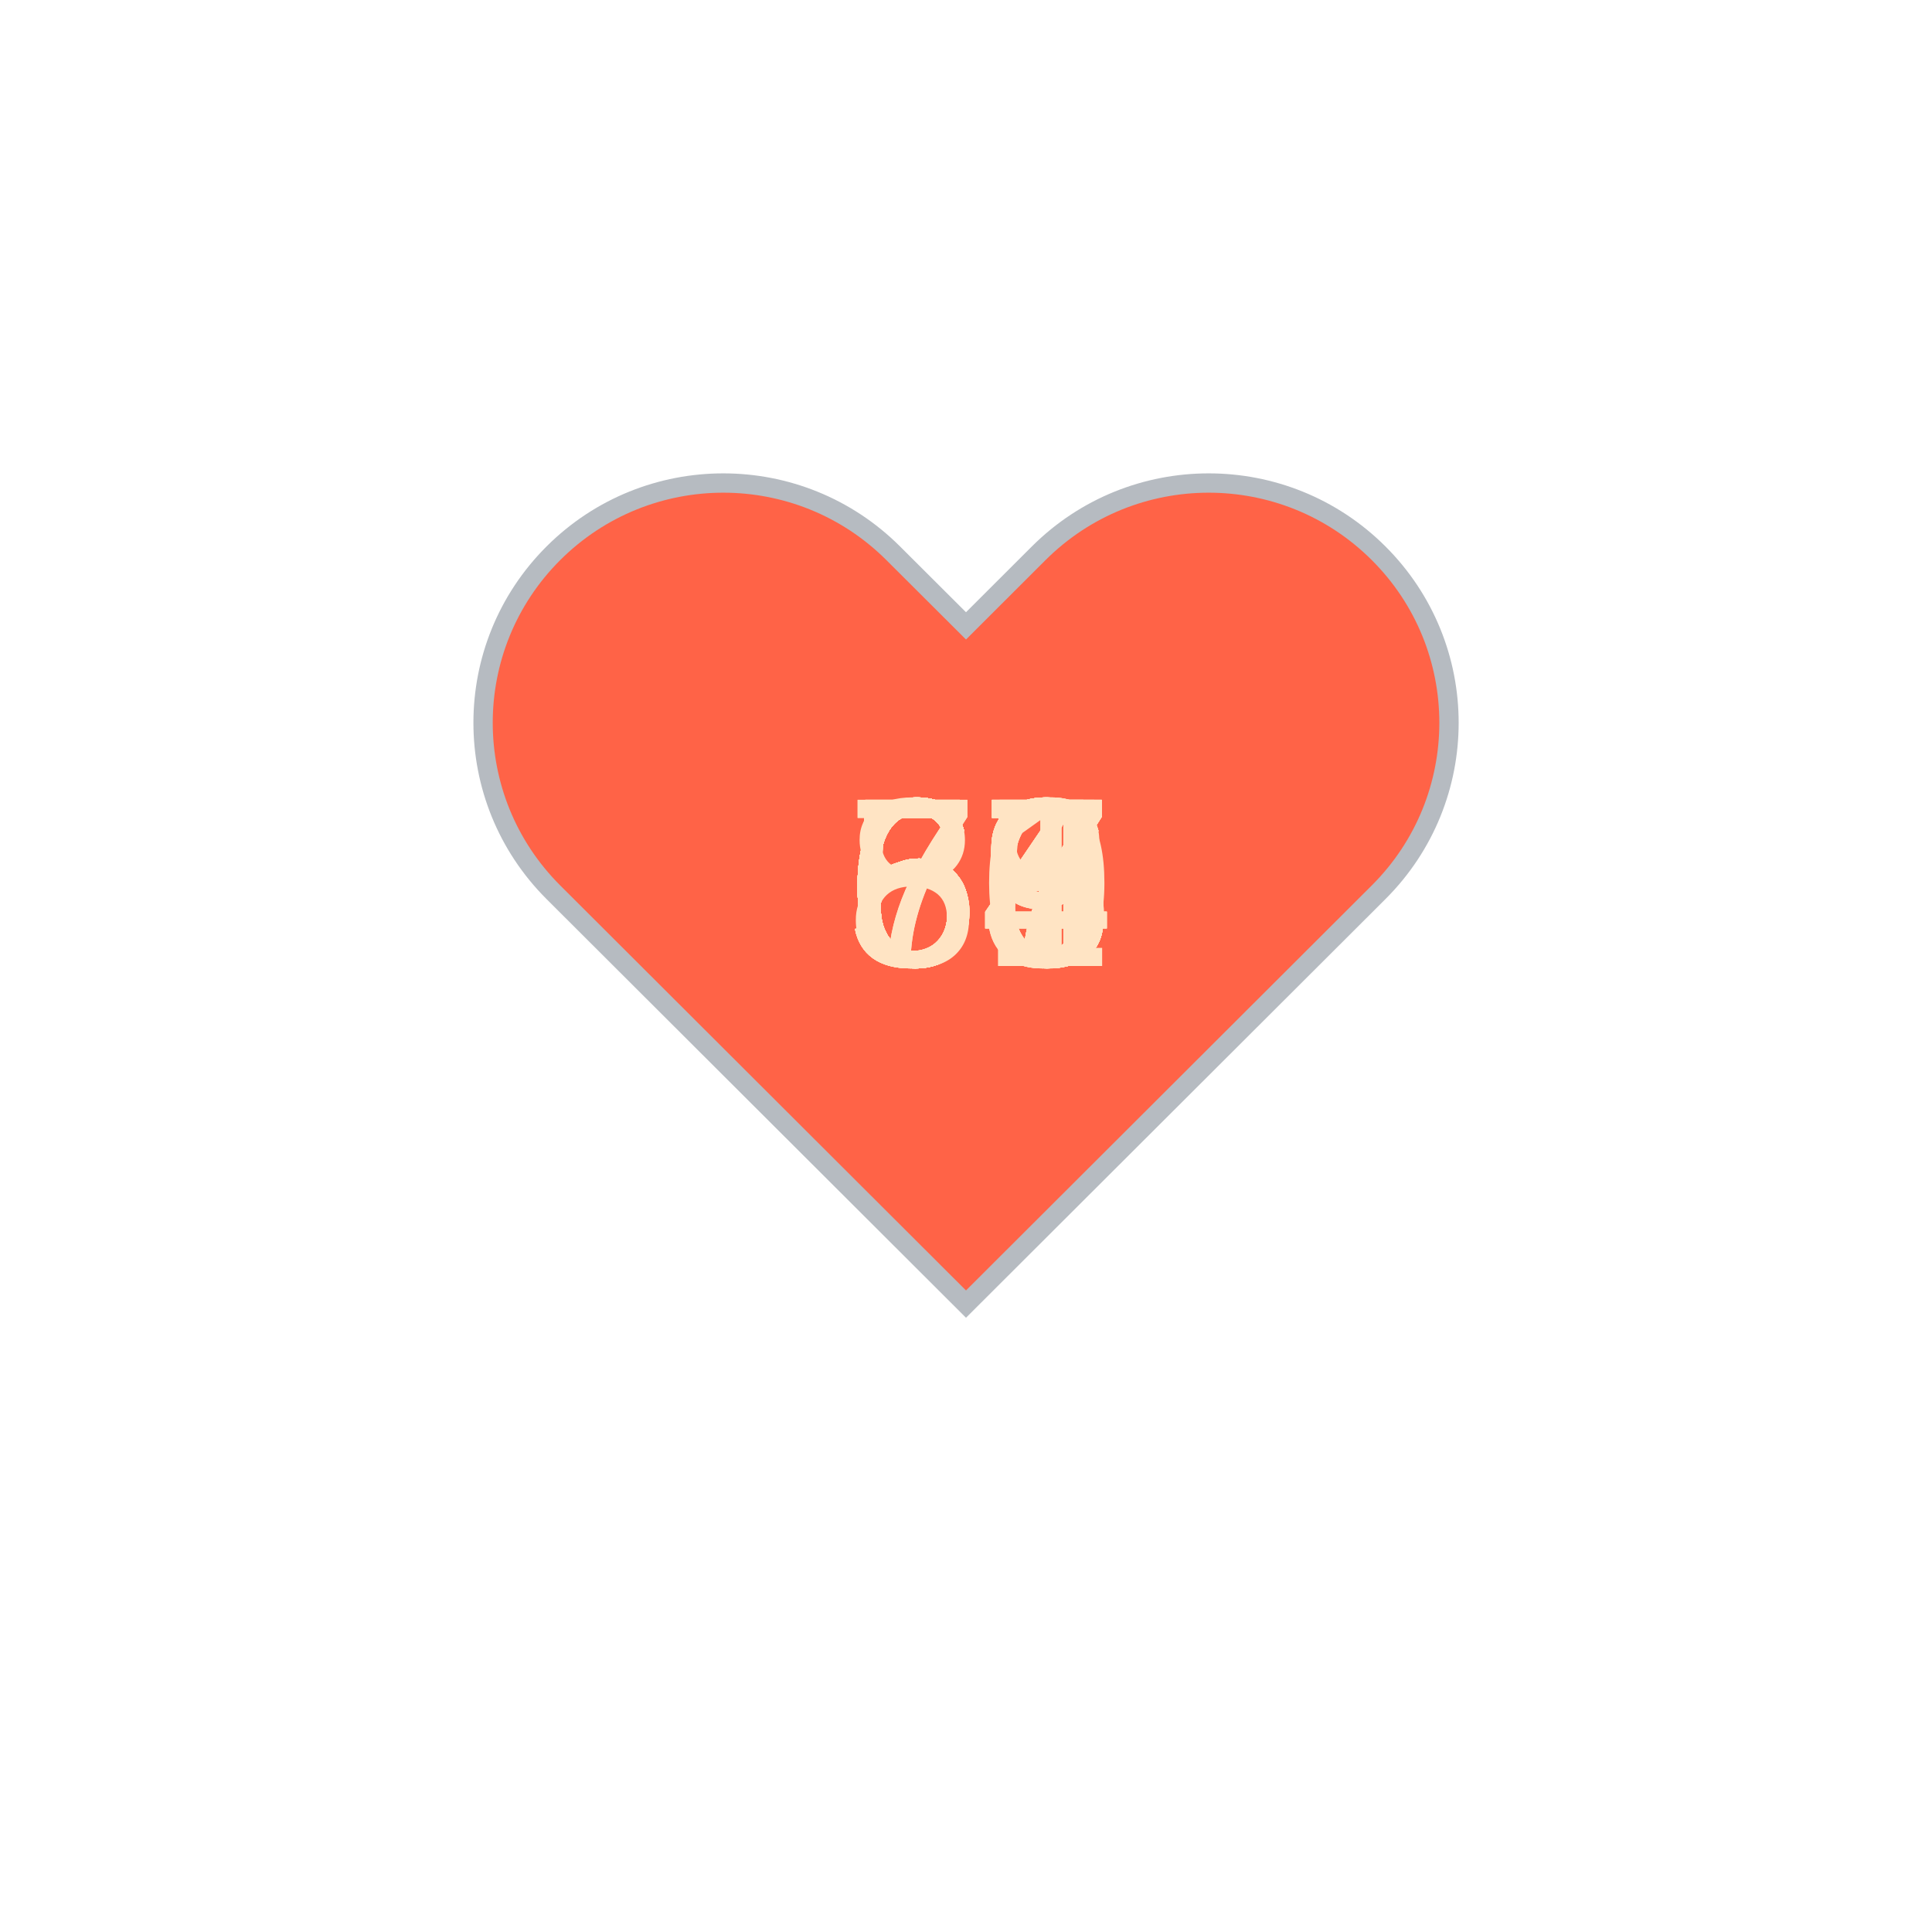
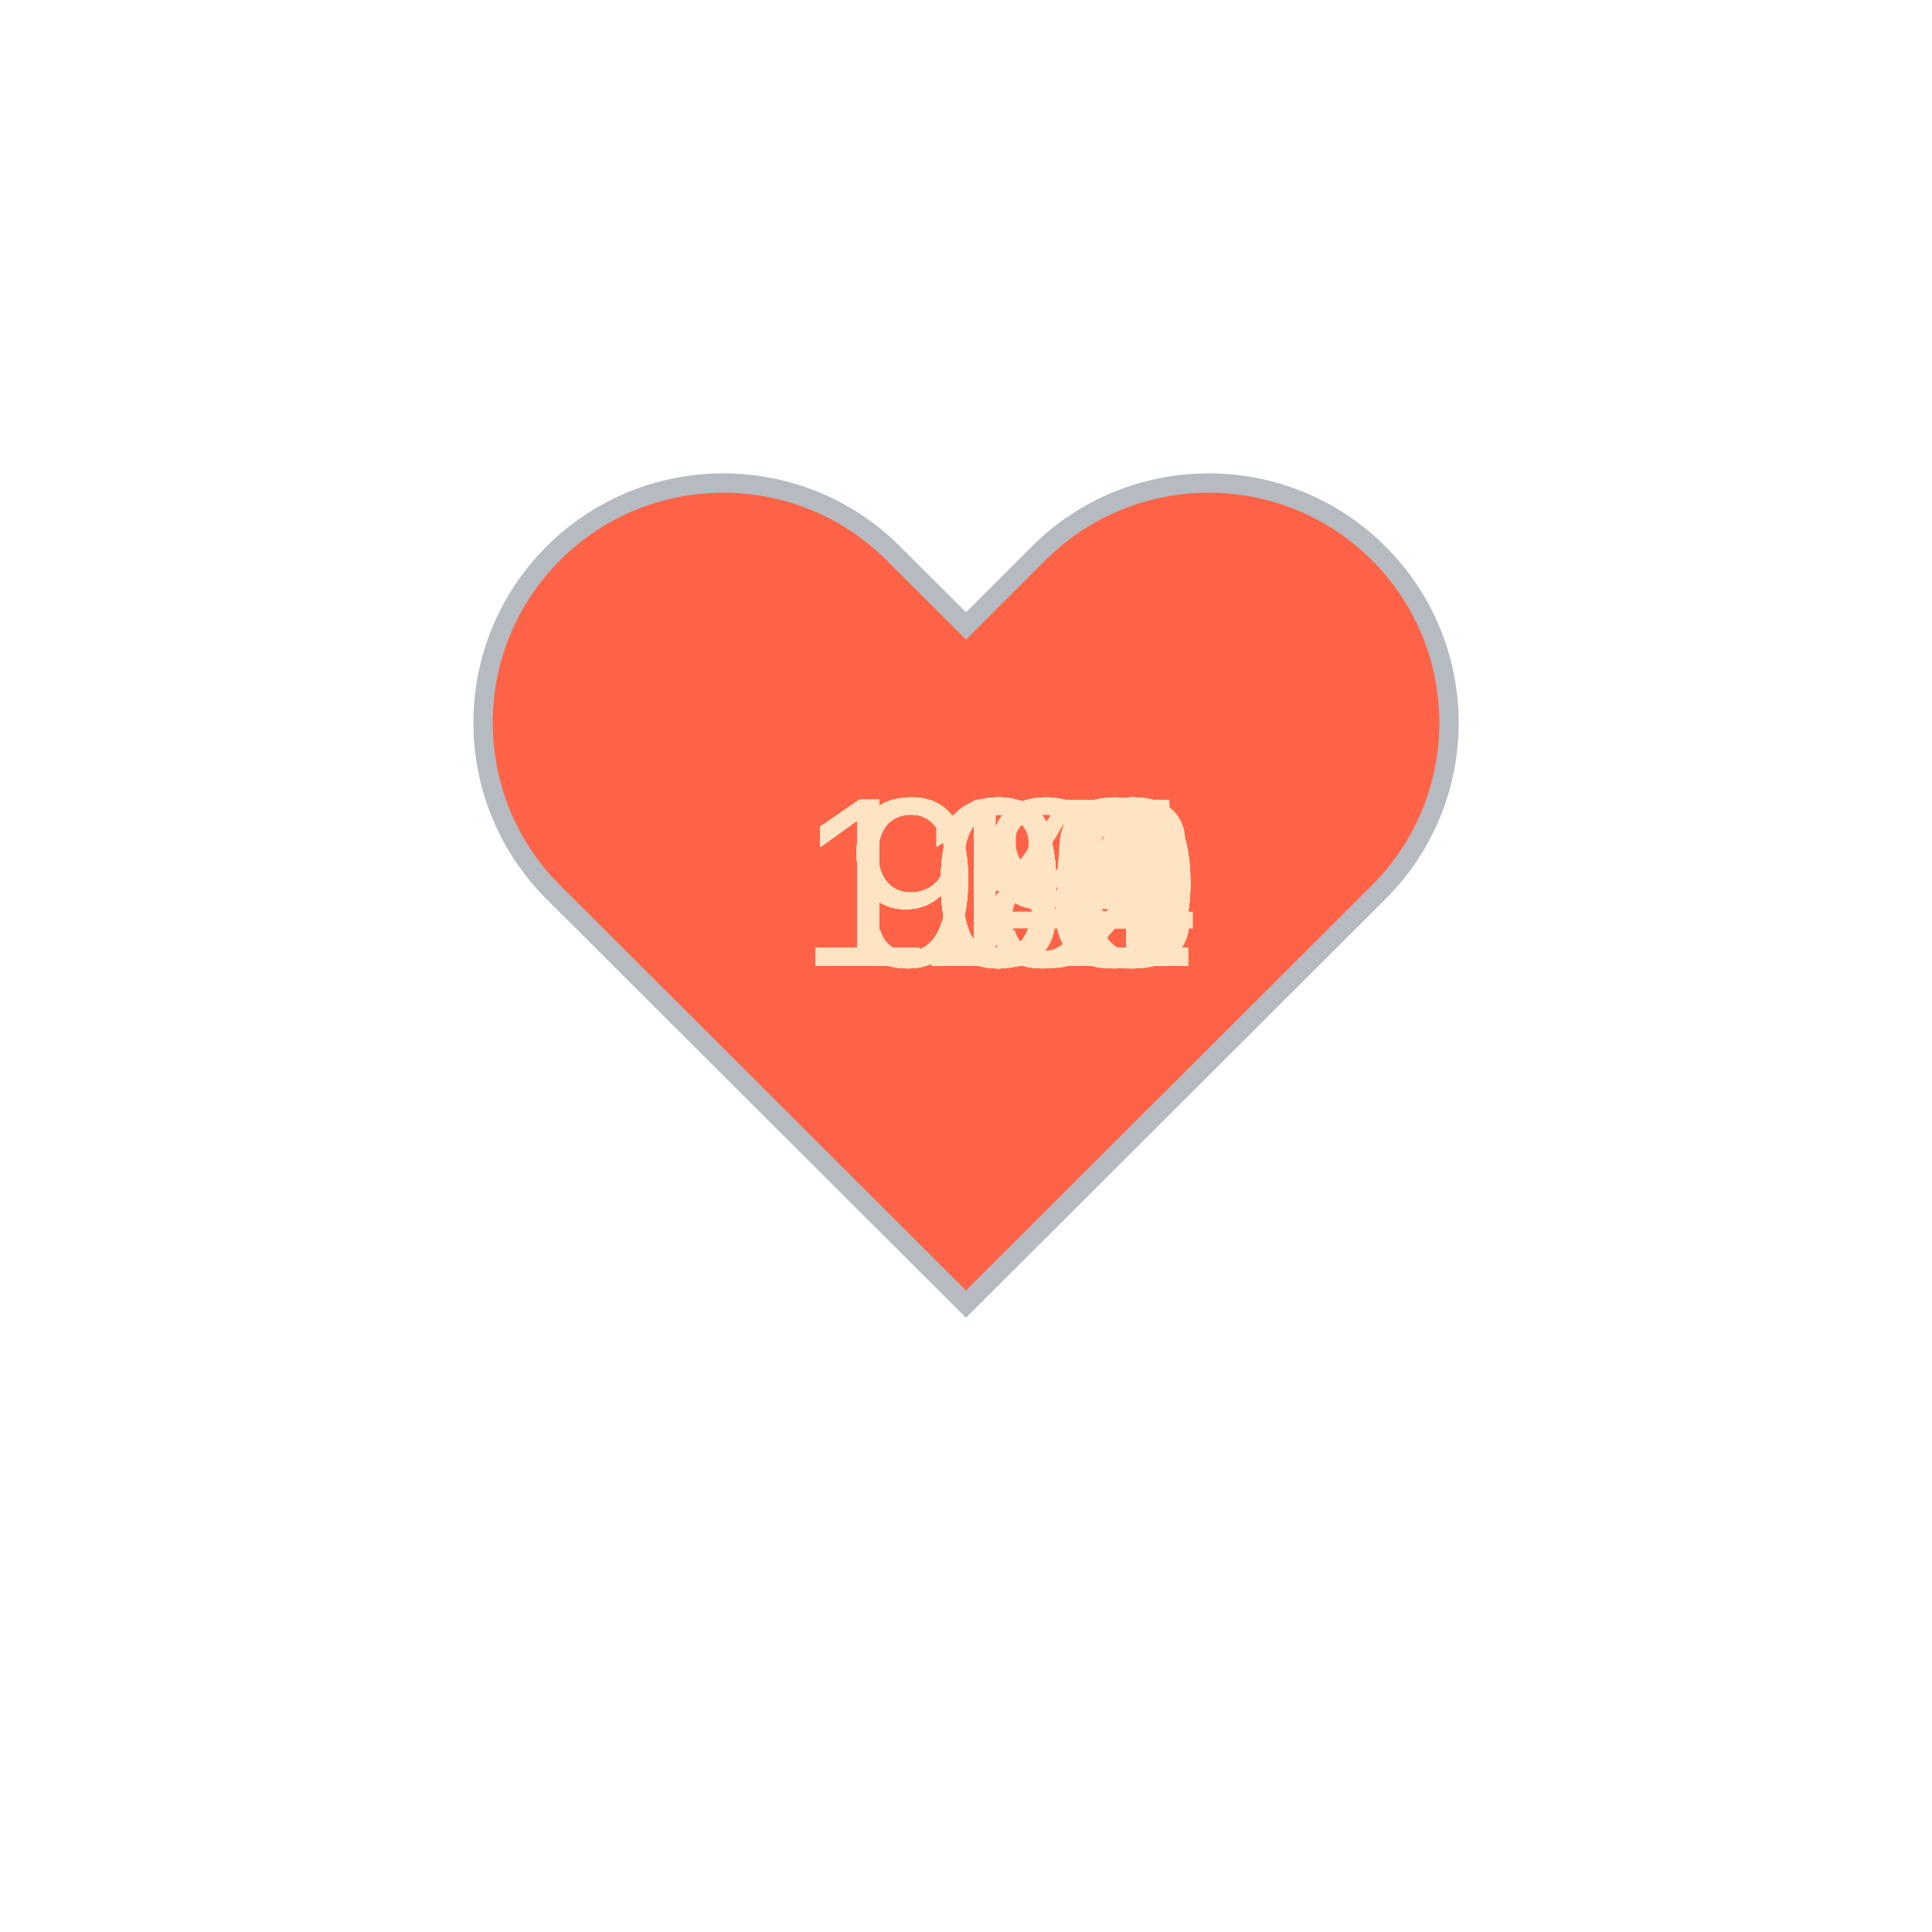
<svg xmlns="http://www.w3.org/2000/svg" baseProfile="full" height="150" version="1.1" viewBox="0,0,200,200" width="150">
  <defs />
  <g transform="translate(100 100)">
    <path d="M92.71,7.27L92.71,7.27c-9.71-9.69-25.46-9.69-35.18,0L50,14.79l-7.54-7.52C32.75-2.42,17-2.42,7.29,7.27v0 c-9.71,9.69-9.71,25.41,0,35.1L50,85l42.71-42.63C102.43,32.68,102.43,16.96,92.71,7.27z" fill="tomato" stroke="#B6BBC1" stroke-width="2" transform="translate(-50 -50)" />
    <animateTransform additive="sum" attributeName="transform" dur="1.2s" repeatCount="indefinite" type="scale" values="1; 1.5; 1.25; 1.5; 1.5; 1;" />
-     <text fill="bisque" style="font-size:25px; font-family:Arial" transform="translate(-12.5 0)">67<animate attributeName="visibility" dur="36.0s" keyTimes="0;0.03;0.07;0.1;0.13;0.17;0.2;0.23;0.27;0.3;0.33;0.37;0.4;0.43;0.47;0.5;0.53;0.57;0.6;0.63;0.67;0.7;0.73;0.77;0.8;0.83;0.87;0.9;0.93;0.97;1.0" repeatCount="indefinite" values="visible;hidden;hidden;hidden;hidden;hidden;hidden;hidden;hidden;hidden;hidden;hidden;hidden;hidden;hidden;hidden;hidden;hidden;hidden;hidden;hidden;hidden;hidden;hidden;hidden;hidden;hidden;hidden;hidden;hidden;hidden" />
+     <text fill="bisque" style="font-size:25px; font-family:Arial" transform="translate(-17.5 0)">102<animate attributeName="visibility" dur="36.0s" keyTimes="0;0.03;0.07;0.1;0.13;0.17;0.2;0.23;0.27;0.3;0.33;0.37;0.4;0.43;0.47;0.5;0.53;0.57;0.6;0.63;0.67;0.7;0.73;0.77;0.8;0.83;0.87;0.9;0.93;0.97;1.0" repeatCount="indefinite" values="visible;hidden;hidden;hidden;hidden;hidden;hidden;hidden;hidden;hidden;hidden;hidden;hidden;hidden;hidden;hidden;hidden;hidden;hidden;hidden;hidden;hidden;hidden;hidden;hidden;hidden;hidden;hidden;hidden;hidden;hidden" />
    </text>
-     <text fill="bisque" style="font-size:25px; font-family:Arial" transform="translate(-12.5 0)">64<animate attributeName="visibility" dur="36.0s" keyTimes="0;0.03;0.07;0.1;0.13;0.17;0.2;0.23;0.27;0.3;0.33;0.37;0.4;0.43;0.47;0.5;0.53;0.57;0.6;0.63;0.67;0.7;0.73;0.77;0.8;0.83;0.87;0.9;0.93;0.97;1.0" repeatCount="indefinite" values="hidden;visible;hidden;hidden;hidden;hidden;hidden;hidden;hidden;hidden;hidden;hidden;hidden;hidden;hidden;hidden;hidden;hidden;hidden;hidden;hidden;hidden;hidden;hidden;hidden;hidden;hidden;hidden;hidden;hidden;hidden" />
+     <text fill="bisque" style="font-size:25px; font-family:Arial" transform="translate(-17.5 0)">100<animate attributeName="visibility" dur="36.0s" keyTimes="0;0.03;0.07;0.1;0.13;0.17;0.2;0.23;0.27;0.3;0.33;0.37;0.4;0.43;0.47;0.5;0.53;0.57;0.6;0.63;0.67;0.7;0.73;0.77;0.8;0.83;0.87;0.9;0.93;0.97;1.0" repeatCount="indefinite" values="hidden;visible;hidden;hidden;hidden;hidden;hidden;hidden;hidden;hidden;hidden;hidden;hidden;hidden;hidden;hidden;hidden;hidden;hidden;hidden;hidden;hidden;hidden;hidden;hidden;hidden;hidden;hidden;hidden;hidden;hidden" />
    </text>
-     <text fill="bisque" style="font-size:25px; font-family:Arial" transform="translate(-12.5 0)">70<animate attributeName="visibility" dur="36.0s" keyTimes="0;0.03;0.07;0.1;0.13;0.17;0.2;0.23;0.27;0.3;0.33;0.37;0.4;0.43;0.47;0.5;0.53;0.57;0.6;0.63;0.67;0.7;0.73;0.77;0.8;0.83;0.87;0.9;0.93;0.97;1.0" repeatCount="indefinite" values="hidden;hidden;visible;hidden;hidden;hidden;hidden;hidden;hidden;hidden;hidden;hidden;hidden;hidden;hidden;hidden;hidden;hidden;hidden;hidden;hidden;hidden;hidden;hidden;hidden;hidden;hidden;hidden;hidden;hidden;hidden" />
+     <text fill="bisque" style="font-size:25px; font-family:Arial" transform="translate(-17.5 0)">101<animate attributeName="visibility" dur="36.0s" keyTimes="0;0.03;0.07;0.1;0.13;0.17;0.2;0.23;0.27;0.3;0.33;0.37;0.4;0.43;0.47;0.5;0.53;0.57;0.6;0.63;0.67;0.7;0.73;0.77;0.8;0.83;0.87;0.9;0.93;0.97;1.0" repeatCount="indefinite" values="hidden;hidden;visible;hidden;hidden;hidden;hidden;hidden;hidden;hidden;hidden;hidden;hidden;hidden;hidden;hidden;hidden;hidden;hidden;hidden;hidden;hidden;hidden;hidden;hidden;hidden;hidden;hidden;hidden;hidden;hidden" />
    </text>
-     <text fill="bisque" style="font-size:25px; font-family:Arial" transform="translate(-12.5 0)">64<animate attributeName="visibility" dur="36.0s" keyTimes="0;0.03;0.07;0.1;0.13;0.17;0.2;0.23;0.27;0.3;0.33;0.37;0.4;0.43;0.47;0.5;0.53;0.57;0.6;0.63;0.67;0.7;0.73;0.77;0.8;0.83;0.87;0.9;0.93;0.97;1.0" repeatCount="indefinite" values="hidden;hidden;hidden;visible;hidden;hidden;hidden;hidden;hidden;hidden;hidden;hidden;hidden;hidden;hidden;hidden;hidden;hidden;hidden;hidden;hidden;hidden;hidden;hidden;hidden;hidden;hidden;hidden;hidden;hidden;hidden" />
+     <text fill="bisque" style="font-size:25px; font-family:Arial" transform="translate(-17.5 0)">100<animate attributeName="visibility" dur="36.0s" keyTimes="0;0.03;0.07;0.1;0.13;0.17;0.2;0.23;0.27;0.3;0.33;0.37;0.4;0.43;0.47;0.5;0.53;0.57;0.6;0.63;0.67;0.7;0.73;0.77;0.8;0.83;0.87;0.9;0.93;0.97;1.0" repeatCount="indefinite" values="hidden;hidden;hidden;visible;hidden;hidden;hidden;hidden;hidden;hidden;hidden;hidden;hidden;hidden;hidden;hidden;hidden;hidden;hidden;hidden;hidden;hidden;hidden;hidden;hidden;hidden;hidden;hidden;hidden;hidden;hidden" />
    </text>
-     <text fill="bisque" style="font-size:25px; font-family:Arial" transform="translate(-12.5 0)">55<animate attributeName="visibility" dur="36.0s" keyTimes="0;0.03;0.07;0.1;0.13;0.17;0.2;0.23;0.27;0.3;0.33;0.37;0.4;0.43;0.47;0.5;0.53;0.57;0.6;0.63;0.67;0.7;0.73;0.77;0.8;0.83;0.87;0.9;0.93;0.97;1.0" repeatCount="indefinite" values="hidden;hidden;hidden;hidden;visible;hidden;hidden;hidden;hidden;hidden;hidden;hidden;hidden;hidden;hidden;hidden;hidden;hidden;hidden;hidden;hidden;hidden;hidden;hidden;hidden;hidden;hidden;hidden;hidden;hidden;hidden" />
+     <text fill="bisque" style="font-size:25px; font-family:Arial" transform="translate(-17.5 0)">102<animate attributeName="visibility" dur="36.0s" keyTimes="0;0.03;0.07;0.1;0.13;0.17;0.2;0.23;0.27;0.3;0.33;0.37;0.4;0.43;0.47;0.5;0.53;0.57;0.6;0.63;0.67;0.7;0.73;0.77;0.8;0.83;0.87;0.9;0.93;0.97;1.0" repeatCount="indefinite" values="hidden;hidden;hidden;hidden;visible;hidden;hidden;hidden;hidden;hidden;hidden;hidden;hidden;hidden;hidden;hidden;hidden;hidden;hidden;hidden;hidden;hidden;hidden;hidden;hidden;hidden;hidden;hidden;hidden;hidden;hidden" />
    </text>
-     <text fill="bisque" style="font-size:25px; font-family:Arial" transform="translate(-12.5 0)">59<animate attributeName="visibility" dur="36.0s" keyTimes="0;0.03;0.07;0.1;0.13;0.17;0.2;0.23;0.27;0.3;0.33;0.37;0.4;0.43;0.47;0.5;0.53;0.57;0.6;0.63;0.67;0.7;0.73;0.77;0.8;0.83;0.87;0.9;0.93;0.97;1.0" repeatCount="indefinite" values="hidden;hidden;hidden;hidden;hidden;visible;hidden;hidden;hidden;hidden;hidden;hidden;hidden;hidden;hidden;hidden;hidden;hidden;hidden;hidden;hidden;hidden;hidden;hidden;hidden;hidden;hidden;hidden;hidden;hidden;hidden" />
+     <text fill="bisque" style="font-size:25px; font-family:Arial" transform="translate(-17.5 0)">102<animate attributeName="visibility" dur="36.0s" keyTimes="0;0.03;0.07;0.1;0.13;0.17;0.2;0.23;0.27;0.3;0.33;0.37;0.4;0.43;0.47;0.5;0.53;0.57;0.6;0.63;0.67;0.7;0.73;0.77;0.8;0.83;0.87;0.9;0.93;0.97;1.0" repeatCount="indefinite" values="hidden;hidden;hidden;hidden;hidden;visible;hidden;hidden;hidden;hidden;hidden;hidden;hidden;hidden;hidden;hidden;hidden;hidden;hidden;hidden;hidden;hidden;hidden;hidden;hidden;hidden;hidden;hidden;hidden;hidden;hidden" />
    </text>
-     <text fill="bisque" style="font-size:25px; font-family:Arial" transform="translate(-12.5 0)">63<animate attributeName="visibility" dur="36.0s" keyTimes="0;0.03;0.07;0.1;0.13;0.17;0.2;0.23;0.27;0.3;0.33;0.37;0.4;0.43;0.47;0.5;0.53;0.57;0.6;0.63;0.67;0.7;0.73;0.77;0.8;0.83;0.87;0.9;0.93;0.97;1.0" repeatCount="indefinite" values="hidden;hidden;hidden;hidden;hidden;hidden;visible;hidden;hidden;hidden;hidden;hidden;hidden;hidden;hidden;hidden;hidden;hidden;hidden;hidden;hidden;hidden;hidden;hidden;hidden;hidden;hidden;hidden;hidden;hidden;hidden" />
+     <text fill="bisque" style="font-size:25px; font-family:Arial" transform="translate(-17.5 0)">103<animate attributeName="visibility" dur="36.0s" keyTimes="0;0.03;0.07;0.1;0.13;0.17;0.2;0.23;0.27;0.3;0.33;0.37;0.4;0.43;0.47;0.5;0.53;0.57;0.6;0.63;0.67;0.7;0.73;0.77;0.8;0.83;0.87;0.9;0.93;0.97;1.0" repeatCount="indefinite" values="hidden;hidden;hidden;hidden;hidden;hidden;visible;hidden;hidden;hidden;hidden;hidden;hidden;hidden;hidden;hidden;hidden;hidden;hidden;hidden;hidden;hidden;hidden;hidden;hidden;hidden;hidden;hidden;hidden;hidden;hidden" />
    </text>
-     <text fill="bisque" style="font-size:25px; font-family:Arial" transform="translate(-12.5 0)">58<animate attributeName="visibility" dur="36.0s" keyTimes="0;0.03;0.07;0.1;0.13;0.17;0.2;0.23;0.27;0.3;0.33;0.37;0.4;0.43;0.47;0.5;0.53;0.57;0.6;0.63;0.67;0.7;0.73;0.77;0.8;0.83;0.87;0.9;0.93;0.97;1.0" repeatCount="indefinite" values="hidden;hidden;hidden;hidden;hidden;hidden;hidden;visible;hidden;hidden;hidden;hidden;hidden;hidden;hidden;hidden;hidden;hidden;hidden;hidden;hidden;hidden;hidden;hidden;hidden;hidden;hidden;hidden;hidden;hidden;hidden" />
+     <text fill="bisque" style="font-size:25px; font-family:Arial" transform="translate(-17.5 0)">102<animate attributeName="visibility" dur="36.0s" keyTimes="0;0.03;0.07;0.1;0.13;0.17;0.2;0.23;0.27;0.3;0.33;0.37;0.4;0.43;0.47;0.5;0.53;0.57;0.6;0.63;0.67;0.7;0.73;0.77;0.8;0.83;0.87;0.9;0.93;0.97;1.0" repeatCount="indefinite" values="hidden;hidden;hidden;hidden;hidden;hidden;hidden;visible;hidden;hidden;hidden;hidden;hidden;hidden;hidden;hidden;hidden;hidden;hidden;hidden;hidden;hidden;hidden;hidden;hidden;hidden;hidden;hidden;hidden;hidden;hidden" />
    </text>
-     <text fill="bisque" style="font-size:25px; font-family:Arial" transform="translate(-12.5 0)">59<animate attributeName="visibility" dur="36.0s" keyTimes="0;0.03;0.07;0.1;0.13;0.17;0.2;0.23;0.27;0.3;0.33;0.37;0.4;0.43;0.47;0.5;0.53;0.57;0.6;0.63;0.67;0.7;0.73;0.77;0.8;0.83;0.87;0.9;0.93;0.97;1.0" repeatCount="indefinite" values="hidden;hidden;hidden;hidden;hidden;hidden;hidden;hidden;visible;hidden;hidden;hidden;hidden;hidden;hidden;hidden;hidden;hidden;hidden;hidden;hidden;hidden;hidden;hidden;hidden;hidden;hidden;hidden;hidden;hidden;hidden" />
+     <text fill="bisque" style="font-size:25px; font-family:Arial" transform="translate(-17.5 0)">103<animate attributeName="visibility" dur="36.0s" keyTimes="0;0.03;0.07;0.1;0.13;0.17;0.2;0.23;0.27;0.3;0.33;0.37;0.4;0.43;0.47;0.5;0.53;0.57;0.6;0.63;0.67;0.7;0.73;0.77;0.8;0.83;0.87;0.9;0.93;0.97;1.0" repeatCount="indefinite" values="hidden;hidden;hidden;hidden;hidden;hidden;hidden;hidden;visible;hidden;hidden;hidden;hidden;hidden;hidden;hidden;hidden;hidden;hidden;hidden;hidden;hidden;hidden;hidden;hidden;hidden;hidden;hidden;hidden;hidden;hidden" />
    </text>
-     <text fill="bisque" style="font-size:25px; font-family:Arial" transform="translate(-12.5 0)">63<animate attributeName="visibility" dur="36.0s" keyTimes="0;0.03;0.07;0.1;0.13;0.17;0.2;0.23;0.27;0.3;0.33;0.37;0.4;0.43;0.47;0.5;0.53;0.57;0.6;0.63;0.67;0.7;0.73;0.77;0.8;0.83;0.87;0.9;0.93;0.97;1.0" repeatCount="indefinite" values="hidden;hidden;hidden;hidden;hidden;hidden;hidden;hidden;hidden;visible;hidden;hidden;hidden;hidden;hidden;hidden;hidden;hidden;hidden;hidden;hidden;hidden;hidden;hidden;hidden;hidden;hidden;hidden;hidden;hidden;hidden" />
+     <text fill="bisque" style="font-size:25px; font-family:Arial" transform="translate(-17.5 0)">109<animate attributeName="visibility" dur="36.0s" keyTimes="0;0.03;0.07;0.1;0.13;0.17;0.2;0.23;0.27;0.3;0.33;0.37;0.4;0.43;0.47;0.5;0.53;0.57;0.6;0.63;0.67;0.7;0.73;0.77;0.8;0.83;0.87;0.9;0.93;0.97;1.0" repeatCount="indefinite" values="hidden;hidden;hidden;hidden;hidden;hidden;hidden;hidden;hidden;visible;hidden;hidden;hidden;hidden;hidden;hidden;hidden;hidden;hidden;hidden;hidden;hidden;hidden;hidden;hidden;hidden;hidden;hidden;hidden;hidden;hidden" />
    </text>
-     <text fill="bisque" style="font-size:25px; font-family:Arial" transform="translate(-12.5 0)">63<animate attributeName="visibility" dur="36.0s" keyTimes="0;0.03;0.07;0.1;0.13;0.17;0.2;0.23;0.27;0.3;0.33;0.37;0.4;0.43;0.47;0.5;0.53;0.57;0.6;0.63;0.67;0.7;0.73;0.77;0.8;0.83;0.87;0.9;0.93;0.97;1.0" repeatCount="indefinite" values="hidden;hidden;hidden;hidden;hidden;hidden;hidden;hidden;hidden;hidden;visible;hidden;hidden;hidden;hidden;hidden;hidden;hidden;hidden;hidden;hidden;hidden;hidden;hidden;hidden;hidden;hidden;hidden;hidden;hidden;hidden" />
+     <text fill="bisque" style="font-size:25px; font-family:Arial" transform="translate(-17.5 0)">114<animate attributeName="visibility" dur="36.0s" keyTimes="0;0.03;0.07;0.1;0.13;0.17;0.2;0.23;0.27;0.3;0.33;0.37;0.4;0.43;0.47;0.5;0.53;0.57;0.6;0.63;0.67;0.7;0.73;0.77;0.8;0.83;0.87;0.9;0.93;0.97;1.0" repeatCount="indefinite" values="hidden;hidden;hidden;hidden;hidden;hidden;hidden;hidden;hidden;hidden;visible;hidden;hidden;hidden;hidden;hidden;hidden;hidden;hidden;hidden;hidden;hidden;hidden;hidden;hidden;hidden;hidden;hidden;hidden;hidden;hidden" />
    </text>
-     <text fill="bisque" style="font-size:25px; font-family:Arial" transform="translate(-12.5 0)">63<animate attributeName="visibility" dur="36.0s" keyTimes="0;0.03;0.07;0.1;0.13;0.17;0.2;0.23;0.27;0.3;0.33;0.37;0.4;0.43;0.47;0.5;0.53;0.57;0.6;0.63;0.67;0.7;0.73;0.77;0.8;0.83;0.87;0.9;0.93;0.97;1.0" repeatCount="indefinite" values="hidden;hidden;hidden;hidden;hidden;hidden;hidden;hidden;hidden;hidden;hidden;visible;hidden;hidden;hidden;hidden;hidden;hidden;hidden;hidden;hidden;hidden;hidden;hidden;hidden;hidden;hidden;hidden;hidden;hidden;hidden" />
+     <text fill="bisque" style="font-size:25px; font-family:Arial" transform="translate(-17.5 0)">115<animate attributeName="visibility" dur="36.0s" keyTimes="0;0.03;0.07;0.1;0.13;0.17;0.2;0.23;0.27;0.3;0.33;0.37;0.4;0.43;0.47;0.5;0.53;0.57;0.6;0.63;0.67;0.7;0.73;0.77;0.8;0.83;0.87;0.9;0.93;0.97;1.0" repeatCount="indefinite" values="hidden;hidden;hidden;hidden;hidden;hidden;hidden;hidden;hidden;hidden;hidden;visible;hidden;hidden;hidden;hidden;hidden;hidden;hidden;hidden;hidden;hidden;hidden;hidden;hidden;hidden;hidden;hidden;hidden;hidden;hidden" />
    </text>
-     <text fill="bisque" style="font-size:25px; font-family:Arial" transform="translate(-12.5 0)">63<animate attributeName="visibility" dur="36.0s" keyTimes="0;0.03;0.07;0.1;0.13;0.17;0.2;0.23;0.27;0.3;0.33;0.37;0.4;0.43;0.47;0.5;0.53;0.57;0.6;0.63;0.67;0.7;0.73;0.77;0.8;0.83;0.87;0.9;0.93;0.97;1.0" repeatCount="indefinite" values="hidden;hidden;hidden;hidden;hidden;hidden;hidden;hidden;hidden;hidden;hidden;hidden;visible;hidden;hidden;hidden;hidden;hidden;hidden;hidden;hidden;hidden;hidden;hidden;hidden;hidden;hidden;hidden;hidden;hidden;hidden" />
+     <text fill="bisque" style="font-size:25px; font-family:Arial" transform="translate(-17.5 0)">101<animate attributeName="visibility" dur="36.0s" keyTimes="0;0.03;0.07;0.1;0.13;0.17;0.2;0.23;0.27;0.3;0.33;0.37;0.4;0.43;0.47;0.5;0.53;0.57;0.6;0.63;0.67;0.7;0.73;0.77;0.8;0.83;0.87;0.9;0.93;0.97;1.0" repeatCount="indefinite" values="hidden;hidden;hidden;hidden;hidden;hidden;hidden;hidden;hidden;hidden;hidden;hidden;visible;hidden;hidden;hidden;hidden;hidden;hidden;hidden;hidden;hidden;hidden;hidden;hidden;hidden;hidden;hidden;hidden;hidden;hidden" />
    </text>
-     <text fill="bisque" style="font-size:25px; font-family:Arial" transform="translate(-12.5 0)">63<animate attributeName="visibility" dur="36.0s" keyTimes="0;0.03;0.07;0.1;0.13;0.17;0.2;0.23;0.27;0.3;0.33;0.37;0.4;0.43;0.47;0.5;0.53;0.57;0.6;0.63;0.67;0.7;0.73;0.77;0.8;0.83;0.87;0.9;0.93;0.97;1.0" repeatCount="indefinite" values="hidden;hidden;hidden;hidden;hidden;hidden;hidden;hidden;hidden;hidden;hidden;hidden;hidden;visible;hidden;hidden;hidden;hidden;hidden;hidden;hidden;hidden;hidden;hidden;hidden;hidden;hidden;hidden;hidden;hidden;hidden" />
+     <text fill="bisque" style="font-size:25px; font-family:Arial" transform="translate(-17.5 0)">134<animate attributeName="visibility" dur="36.0s" keyTimes="0;0.03;0.07;0.1;0.13;0.17;0.2;0.23;0.27;0.3;0.33;0.37;0.4;0.43;0.47;0.5;0.53;0.57;0.6;0.63;0.67;0.7;0.73;0.77;0.8;0.83;0.87;0.9;0.93;0.97;1.0" repeatCount="indefinite" values="hidden;hidden;hidden;hidden;hidden;hidden;hidden;hidden;hidden;hidden;hidden;hidden;hidden;visible;hidden;hidden;hidden;hidden;hidden;hidden;hidden;hidden;hidden;hidden;hidden;hidden;hidden;hidden;hidden;hidden;hidden" />
    </text>
-     <text fill="bisque" style="font-size:25px; font-family:Arial" transform="translate(-12.5 0)">67<animate attributeName="visibility" dur="36.0s" keyTimes="0;0.03;0.07;0.1;0.13;0.17;0.2;0.23;0.27;0.3;0.33;0.37;0.4;0.43;0.47;0.5;0.53;0.57;0.6;0.63;0.67;0.7;0.73;0.77;0.8;0.83;0.87;0.9;0.93;0.97;1.0" repeatCount="indefinite" values="hidden;hidden;hidden;hidden;hidden;hidden;hidden;hidden;hidden;hidden;hidden;hidden;hidden;hidden;visible;hidden;hidden;hidden;hidden;hidden;hidden;hidden;hidden;hidden;hidden;hidden;hidden;hidden;hidden;hidden;hidden" />
+     <text fill="bisque" style="font-size:25px; font-family:Arial" transform="translate(-17.5 0)">101<animate attributeName="visibility" dur="36.0s" keyTimes="0;0.03;0.07;0.1;0.13;0.17;0.2;0.23;0.27;0.3;0.33;0.37;0.4;0.43;0.47;0.5;0.53;0.57;0.6;0.63;0.67;0.7;0.73;0.77;0.8;0.83;0.87;0.9;0.93;0.97;1.0" repeatCount="indefinite" values="hidden;hidden;hidden;hidden;hidden;hidden;hidden;hidden;hidden;hidden;hidden;hidden;hidden;hidden;visible;hidden;hidden;hidden;hidden;hidden;hidden;hidden;hidden;hidden;hidden;hidden;hidden;hidden;hidden;hidden;hidden" />
    </text>
-     <text fill="bisque" style="font-size:25px; font-family:Arial" transform="translate(-12.5 0)">67<animate attributeName="visibility" dur="36.0s" keyTimes="0;0.03;0.07;0.1;0.13;0.17;0.2;0.23;0.27;0.3;0.33;0.37;0.4;0.43;0.47;0.5;0.53;0.57;0.6;0.63;0.67;0.7;0.73;0.77;0.8;0.83;0.87;0.9;0.93;0.97;1.0" repeatCount="indefinite" values="hidden;hidden;hidden;hidden;hidden;hidden;hidden;hidden;hidden;hidden;hidden;hidden;hidden;hidden;hidden;visible;hidden;hidden;hidden;hidden;hidden;hidden;hidden;hidden;hidden;hidden;hidden;hidden;hidden;hidden;hidden" />
+     <text fill="bisque" style="font-size:25px; font-family:Arial" transform="translate(-17.5 0)">100<animate attributeName="visibility" dur="36.0s" keyTimes="0;0.03;0.07;0.1;0.13;0.17;0.2;0.23;0.27;0.3;0.33;0.37;0.4;0.43;0.47;0.5;0.53;0.57;0.6;0.63;0.67;0.7;0.73;0.77;0.8;0.83;0.87;0.9;0.93;0.97;1.0" repeatCount="indefinite" values="hidden;hidden;hidden;hidden;hidden;hidden;hidden;hidden;hidden;hidden;hidden;hidden;hidden;hidden;hidden;visible;hidden;hidden;hidden;hidden;hidden;hidden;hidden;hidden;hidden;hidden;hidden;hidden;hidden;hidden;hidden" />
    </text>
-     <text fill="bisque" style="font-size:25px; font-family:Arial" transform="translate(-12.5 0)">67<animate attributeName="visibility" dur="36.0s" keyTimes="0;0.03;0.07;0.1;0.13;0.17;0.2;0.23;0.27;0.3;0.33;0.37;0.4;0.43;0.47;0.5;0.53;0.57;0.6;0.63;0.67;0.7;0.73;0.77;0.8;0.83;0.87;0.9;0.93;0.97;1.0" repeatCount="indefinite" values="hidden;hidden;hidden;hidden;hidden;hidden;hidden;hidden;hidden;hidden;hidden;hidden;hidden;hidden;hidden;hidden;visible;hidden;hidden;hidden;hidden;hidden;hidden;hidden;hidden;hidden;hidden;hidden;hidden;hidden;hidden" />
+     <text fill="bisque" style="font-size:25px; font-family:Arial" transform="translate(-12.5 0)">98<animate attributeName="visibility" dur="36.0s" keyTimes="0;0.03;0.07;0.1;0.13;0.17;0.2;0.23;0.27;0.3;0.33;0.37;0.4;0.43;0.47;0.5;0.53;0.57;0.6;0.63;0.67;0.7;0.73;0.77;0.8;0.83;0.87;0.9;0.93;0.97;1.0" repeatCount="indefinite" values="hidden;hidden;hidden;hidden;hidden;hidden;hidden;hidden;hidden;hidden;hidden;hidden;hidden;hidden;hidden;hidden;visible;hidden;hidden;hidden;hidden;hidden;hidden;hidden;hidden;hidden;hidden;hidden;hidden;hidden;hidden" />
    </text>
-     <text fill="bisque" style="font-size:25px; font-family:Arial" transform="translate(-12.5 0)">66<animate attributeName="visibility" dur="36.0s" keyTimes="0;0.03;0.07;0.1;0.13;0.17;0.2;0.23;0.27;0.3;0.33;0.37;0.4;0.43;0.47;0.5;0.53;0.57;0.6;0.63;0.67;0.7;0.73;0.77;0.8;0.83;0.87;0.9;0.93;0.97;1.0" repeatCount="indefinite" values="hidden;hidden;hidden;hidden;hidden;hidden;hidden;hidden;hidden;hidden;hidden;hidden;hidden;hidden;hidden;hidden;hidden;visible;hidden;hidden;hidden;hidden;hidden;hidden;hidden;hidden;hidden;hidden;hidden;hidden;hidden" />
+     <text fill="bisque" style="font-size:25px; font-family:Arial" transform="translate(-17.5 0)">113<animate attributeName="visibility" dur="36.0s" keyTimes="0;0.03;0.07;0.1;0.13;0.17;0.2;0.23;0.27;0.3;0.33;0.37;0.4;0.43;0.47;0.5;0.53;0.57;0.6;0.63;0.67;0.7;0.73;0.77;0.8;0.83;0.87;0.9;0.93;0.97;1.0" repeatCount="indefinite" values="hidden;hidden;hidden;hidden;hidden;hidden;hidden;hidden;hidden;hidden;hidden;hidden;hidden;hidden;hidden;hidden;hidden;visible;hidden;hidden;hidden;hidden;hidden;hidden;hidden;hidden;hidden;hidden;hidden;hidden;hidden" />
    </text>
-     <text fill="bisque" style="font-size:25px; font-family:Arial" transform="translate(-12.5 0)">59<animate attributeName="visibility" dur="36.0s" keyTimes="0;0.03;0.07;0.1;0.13;0.17;0.2;0.23;0.27;0.3;0.33;0.37;0.4;0.43;0.47;0.5;0.53;0.57;0.6;0.63;0.67;0.7;0.73;0.77;0.8;0.83;0.87;0.9;0.93;0.97;1.0" repeatCount="indefinite" values="hidden;hidden;hidden;hidden;hidden;hidden;hidden;hidden;hidden;hidden;hidden;hidden;hidden;hidden;hidden;hidden;hidden;hidden;visible;hidden;hidden;hidden;hidden;hidden;hidden;hidden;hidden;hidden;hidden;hidden;hidden" />
+     <text fill="bisque" style="font-size:25px; font-family:Arial" transform="translate(-17.5 0)">109<animate attributeName="visibility" dur="36.0s" keyTimes="0;0.03;0.07;0.1;0.13;0.17;0.2;0.23;0.27;0.3;0.33;0.37;0.4;0.43;0.47;0.5;0.53;0.57;0.6;0.63;0.67;0.7;0.73;0.77;0.8;0.83;0.87;0.9;0.93;0.97;1.0" repeatCount="indefinite" values="hidden;hidden;hidden;hidden;hidden;hidden;hidden;hidden;hidden;hidden;hidden;hidden;hidden;hidden;hidden;hidden;hidden;hidden;visible;hidden;hidden;hidden;hidden;hidden;hidden;hidden;hidden;hidden;hidden;hidden;hidden" />
    </text>
-     <text fill="bisque" style="font-size:25px; font-family:Arial" transform="translate(-12.5 0)">65<animate attributeName="visibility" dur="36.0s" keyTimes="0;0.03;0.07;0.1;0.13;0.17;0.2;0.23;0.27;0.3;0.33;0.37;0.4;0.43;0.47;0.5;0.53;0.57;0.6;0.63;0.67;0.7;0.73;0.77;0.8;0.83;0.87;0.9;0.93;0.97;1.0" repeatCount="indefinite" values="hidden;hidden;hidden;hidden;hidden;hidden;hidden;hidden;hidden;hidden;hidden;hidden;hidden;hidden;hidden;hidden;hidden;hidden;hidden;visible;hidden;hidden;hidden;hidden;hidden;hidden;hidden;hidden;hidden;hidden;hidden" />
+     <text fill="bisque" style="font-size:25px; font-family:Arial" transform="translate(-12.5 0)">99<animate attributeName="visibility" dur="36.0s" keyTimes="0;0.03;0.07;0.1;0.13;0.17;0.2;0.23;0.27;0.3;0.33;0.37;0.4;0.43;0.47;0.5;0.53;0.57;0.6;0.63;0.67;0.7;0.73;0.77;0.8;0.83;0.87;0.9;0.93;0.97;1.0" repeatCount="indefinite" values="hidden;hidden;hidden;hidden;hidden;hidden;hidden;hidden;hidden;hidden;hidden;hidden;hidden;hidden;hidden;hidden;hidden;hidden;hidden;visible;hidden;hidden;hidden;hidden;hidden;hidden;hidden;hidden;hidden;hidden;hidden" />
    </text>
-     <text fill="bisque" style="font-size:25px; font-family:Arial" transform="translate(-12.5 0)">66<animate attributeName="visibility" dur="36.0s" keyTimes="0;0.03;0.07;0.1;0.13;0.17;0.2;0.23;0.27;0.3;0.33;0.37;0.4;0.43;0.47;0.5;0.53;0.57;0.6;0.63;0.67;0.7;0.73;0.77;0.8;0.83;0.87;0.9;0.93;0.97;1.0" repeatCount="indefinite" values="hidden;hidden;hidden;hidden;hidden;hidden;hidden;hidden;hidden;hidden;hidden;hidden;hidden;hidden;hidden;hidden;hidden;hidden;hidden;hidden;visible;hidden;hidden;hidden;hidden;hidden;hidden;hidden;hidden;hidden;hidden" />
+     <text fill="bisque" style="font-size:25px; font-family:Arial" transform="translate(-12.5 0)">94<animate attributeName="visibility" dur="36.0s" keyTimes="0;0.03;0.07;0.1;0.13;0.17;0.2;0.23;0.27;0.3;0.33;0.37;0.4;0.43;0.47;0.5;0.53;0.57;0.6;0.63;0.67;0.7;0.73;0.77;0.8;0.83;0.87;0.9;0.93;0.97;1.0" repeatCount="indefinite" values="hidden;hidden;hidden;hidden;hidden;hidden;hidden;hidden;hidden;hidden;hidden;hidden;hidden;hidden;hidden;hidden;hidden;hidden;hidden;hidden;visible;hidden;hidden;hidden;hidden;hidden;hidden;hidden;hidden;hidden;hidden" />
    </text>
-     <text fill="bisque" style="font-size:25px; font-family:Arial" transform="translate(-12.5 0)">64<animate attributeName="visibility" dur="36.0s" keyTimes="0;0.03;0.07;0.1;0.13;0.17;0.2;0.23;0.27;0.3;0.33;0.37;0.4;0.43;0.47;0.5;0.53;0.57;0.6;0.63;0.67;0.7;0.73;0.77;0.8;0.83;0.87;0.9;0.93;0.97;1.0" repeatCount="indefinite" values="hidden;hidden;hidden;hidden;hidden;hidden;hidden;hidden;hidden;hidden;hidden;hidden;hidden;hidden;hidden;hidden;hidden;hidden;hidden;hidden;hidden;visible;hidden;hidden;hidden;hidden;hidden;hidden;hidden;hidden;hidden" />
+     <text fill="bisque" style="font-size:25px; font-family:Arial" transform="translate(-12.5 0)">99<animate attributeName="visibility" dur="36.0s" keyTimes="0;0.03;0.07;0.1;0.13;0.17;0.2;0.23;0.27;0.3;0.33;0.37;0.4;0.43;0.47;0.5;0.53;0.57;0.6;0.63;0.67;0.7;0.73;0.77;0.8;0.83;0.87;0.9;0.93;0.97;1.0" repeatCount="indefinite" values="hidden;hidden;hidden;hidden;hidden;hidden;hidden;hidden;hidden;hidden;hidden;hidden;hidden;hidden;hidden;hidden;hidden;hidden;hidden;hidden;hidden;visible;hidden;hidden;hidden;hidden;hidden;hidden;hidden;hidden;hidden" />
    </text>
-     <text fill="bisque" style="font-size:25px; font-family:Arial" transform="translate(-12.5 0)">63<animate attributeName="visibility" dur="36.0s" keyTimes="0;0.03;0.07;0.1;0.13;0.17;0.2;0.23;0.27;0.3;0.33;0.37;0.4;0.43;0.47;0.5;0.53;0.57;0.6;0.63;0.67;0.7;0.73;0.77;0.8;0.83;0.87;0.9;0.93;0.97;1.0" repeatCount="indefinite" values="hidden;hidden;hidden;hidden;hidden;hidden;hidden;hidden;hidden;hidden;hidden;hidden;hidden;hidden;hidden;hidden;hidden;hidden;hidden;hidden;hidden;hidden;visible;hidden;hidden;hidden;hidden;hidden;hidden;hidden;hidden" />
+     <text fill="bisque" style="font-size:25px; font-family:Arial" transform="translate(-17.5 0)">119<animate attributeName="visibility" dur="36.0s" keyTimes="0;0.03;0.07;0.1;0.13;0.17;0.2;0.23;0.27;0.3;0.33;0.37;0.4;0.43;0.47;0.5;0.53;0.57;0.6;0.63;0.67;0.7;0.73;0.77;0.8;0.83;0.87;0.9;0.93;0.97;1.0" repeatCount="indefinite" values="hidden;hidden;hidden;hidden;hidden;hidden;hidden;hidden;hidden;hidden;hidden;hidden;hidden;hidden;hidden;hidden;hidden;hidden;hidden;hidden;hidden;hidden;visible;hidden;hidden;hidden;hidden;hidden;hidden;hidden;hidden" />
    </text>
-     <text fill="bisque" style="font-size:25px; font-family:Arial" transform="translate(-12.5 0)">63<animate attributeName="visibility" dur="36.0s" keyTimes="0;0.03;0.07;0.1;0.13;0.17;0.2;0.23;0.27;0.3;0.33;0.37;0.4;0.43;0.47;0.5;0.53;0.57;0.6;0.63;0.67;0.7;0.73;0.77;0.8;0.83;0.87;0.9;0.93;0.97;1.0" repeatCount="indefinite" values="hidden;hidden;hidden;hidden;hidden;hidden;hidden;hidden;hidden;hidden;hidden;hidden;hidden;hidden;hidden;hidden;hidden;hidden;hidden;hidden;hidden;hidden;hidden;visible;hidden;hidden;hidden;hidden;hidden;hidden;hidden" />
+     <text fill="bisque" style="font-size:25px; font-family:Arial" transform="translate(-17.5 0)">110<animate attributeName="visibility" dur="36.0s" keyTimes="0;0.03;0.07;0.1;0.13;0.17;0.2;0.23;0.27;0.3;0.33;0.37;0.4;0.43;0.47;0.5;0.53;0.57;0.6;0.63;0.67;0.7;0.73;0.77;0.8;0.83;0.87;0.9;0.93;0.97;1.0" repeatCount="indefinite" values="hidden;hidden;hidden;hidden;hidden;hidden;hidden;hidden;hidden;hidden;hidden;hidden;hidden;hidden;hidden;hidden;hidden;hidden;hidden;hidden;hidden;hidden;hidden;visible;hidden;hidden;hidden;hidden;hidden;hidden;hidden" />
    </text>
-     <text fill="bisque" style="font-size:25px; font-family:Arial" transform="translate(-12.5 0)">63<animate attributeName="visibility" dur="36.0s" keyTimes="0;0.03;0.07;0.1;0.13;0.17;0.2;0.23;0.27;0.3;0.33;0.37;0.4;0.43;0.47;0.5;0.53;0.57;0.6;0.63;0.67;0.7;0.73;0.77;0.8;0.83;0.87;0.9;0.93;0.97;1.0" repeatCount="indefinite" values="hidden;hidden;hidden;hidden;hidden;hidden;hidden;hidden;hidden;hidden;hidden;hidden;hidden;hidden;hidden;hidden;hidden;hidden;hidden;hidden;hidden;hidden;hidden;hidden;visible;hidden;hidden;hidden;hidden;hidden;hidden" />
+     <text fill="bisque" style="font-size:25px; font-family:Arial" transform="translate(-17.5 0)">113<animate attributeName="visibility" dur="36.0s" keyTimes="0;0.03;0.07;0.1;0.13;0.17;0.2;0.23;0.27;0.3;0.33;0.37;0.4;0.43;0.47;0.5;0.53;0.57;0.6;0.63;0.67;0.7;0.73;0.77;0.8;0.83;0.87;0.9;0.93;0.97;1.0" repeatCount="indefinite" values="hidden;hidden;hidden;hidden;hidden;hidden;hidden;hidden;hidden;hidden;hidden;hidden;hidden;hidden;hidden;hidden;hidden;hidden;hidden;hidden;hidden;hidden;hidden;hidden;visible;hidden;hidden;hidden;hidden;hidden;hidden" />
    </text>
-     <text fill="bisque" style="font-size:25px; font-family:Arial" transform="translate(-12.5 0)">64<animate attributeName="visibility" dur="36.0s" keyTimes="0;0.03;0.07;0.1;0.13;0.17;0.2;0.23;0.27;0.3;0.33;0.37;0.4;0.43;0.47;0.5;0.53;0.57;0.6;0.63;0.67;0.7;0.73;0.77;0.8;0.83;0.87;0.9;0.93;0.97;1.0" repeatCount="indefinite" values="hidden;hidden;hidden;hidden;hidden;hidden;hidden;hidden;hidden;hidden;hidden;hidden;hidden;hidden;hidden;hidden;hidden;hidden;hidden;hidden;hidden;hidden;hidden;hidden;hidden;visible;hidden;hidden;hidden;hidden;hidden" />
+     <text fill="bisque" style="font-size:25px; font-family:Arial" transform="translate(-17.5 0)">114<animate attributeName="visibility" dur="36.0s" keyTimes="0;0.03;0.07;0.1;0.13;0.17;0.2;0.23;0.27;0.3;0.33;0.37;0.4;0.43;0.47;0.5;0.53;0.57;0.6;0.63;0.67;0.7;0.73;0.77;0.8;0.83;0.87;0.9;0.93;0.97;1.0" repeatCount="indefinite" values="hidden;hidden;hidden;hidden;hidden;hidden;hidden;hidden;hidden;hidden;hidden;hidden;hidden;hidden;hidden;hidden;hidden;hidden;hidden;hidden;hidden;hidden;hidden;hidden;hidden;visible;hidden;hidden;hidden;hidden;hidden" />
    </text>
-     <text fill="bisque" style="font-size:25px; font-family:Arial" transform="translate(-12.5 0)">66<animate attributeName="visibility" dur="36.0s" keyTimes="0;0.03;0.07;0.1;0.13;0.17;0.2;0.23;0.27;0.3;0.33;0.37;0.4;0.43;0.47;0.5;0.53;0.57;0.6;0.63;0.67;0.7;0.73;0.77;0.8;0.83;0.87;0.9;0.93;0.97;1.0" repeatCount="indefinite" values="hidden;hidden;hidden;hidden;hidden;hidden;hidden;hidden;hidden;hidden;hidden;hidden;hidden;hidden;hidden;hidden;hidden;hidden;hidden;hidden;hidden;hidden;hidden;hidden;hidden;hidden;visible;hidden;hidden;hidden;hidden" />
+     <text fill="bisque" style="font-size:25px; font-family:Arial" transform="translate(-12.5 0)">99<animate attributeName="visibility" dur="36.0s" keyTimes="0;0.03;0.07;0.1;0.13;0.17;0.2;0.23;0.27;0.3;0.33;0.37;0.4;0.43;0.47;0.5;0.53;0.57;0.6;0.63;0.67;0.7;0.73;0.77;0.8;0.83;0.87;0.9;0.93;0.97;1.0" repeatCount="indefinite" values="hidden;hidden;hidden;hidden;hidden;hidden;hidden;hidden;hidden;hidden;hidden;hidden;hidden;hidden;hidden;hidden;hidden;hidden;hidden;hidden;hidden;hidden;hidden;hidden;hidden;hidden;visible;hidden;hidden;hidden;hidden" />
    </text>
-     <text fill="bisque" style="font-size:25px; font-family:Arial" transform="translate(-12.5 0)">67<animate attributeName="visibility" dur="36.0s" keyTimes="0;0.03;0.07;0.1;0.13;0.17;0.2;0.23;0.27;0.3;0.33;0.37;0.4;0.43;0.47;0.5;0.53;0.57;0.6;0.63;0.67;0.7;0.73;0.77;0.8;0.83;0.87;0.9;0.93;0.97;1.0" repeatCount="indefinite" values="hidden;hidden;hidden;hidden;hidden;hidden;hidden;hidden;hidden;hidden;hidden;hidden;hidden;hidden;hidden;hidden;hidden;hidden;hidden;hidden;hidden;hidden;hidden;hidden;hidden;hidden;hidden;visible;hidden;hidden;hidden" />
+     <text fill="bisque" style="font-size:25px; font-family:Arial" transform="translate(-12.5 0)">99<animate attributeName="visibility" dur="36.0s" keyTimes="0;0.03;0.07;0.1;0.13;0.17;0.2;0.23;0.27;0.3;0.33;0.37;0.4;0.43;0.47;0.5;0.53;0.57;0.6;0.63;0.67;0.7;0.73;0.77;0.8;0.83;0.87;0.9;0.93;0.97;1.0" repeatCount="indefinite" values="hidden;hidden;hidden;hidden;hidden;hidden;hidden;hidden;hidden;hidden;hidden;hidden;hidden;hidden;hidden;hidden;hidden;hidden;hidden;hidden;hidden;hidden;hidden;hidden;hidden;hidden;hidden;visible;hidden;hidden;hidden" />
    </text>
-     <text fill="bisque" style="font-size:25px; font-family:Arial" transform="translate(-12.5 0)">77<animate attributeName="visibility" dur="36.0s" keyTimes="0;0.03;0.07;0.1;0.13;0.17;0.2;0.23;0.27;0.3;0.33;0.37;0.4;0.43;0.47;0.5;0.53;0.57;0.6;0.63;0.67;0.7;0.73;0.77;0.8;0.83;0.87;0.9;0.93;0.97;1.0" repeatCount="indefinite" values="hidden;hidden;hidden;hidden;hidden;hidden;hidden;hidden;hidden;hidden;hidden;hidden;hidden;hidden;hidden;hidden;hidden;hidden;hidden;hidden;hidden;hidden;hidden;hidden;hidden;hidden;hidden;hidden;visible;hidden;hidden" />
+     <text fill="bisque" style="font-size:25px; font-family:Arial" transform="translate(-17.5 0)">100<animate attributeName="visibility" dur="36.0s" keyTimes="0;0.03;0.07;0.1;0.13;0.17;0.2;0.23;0.27;0.3;0.33;0.37;0.4;0.43;0.47;0.5;0.53;0.57;0.6;0.63;0.67;0.7;0.73;0.77;0.8;0.83;0.87;0.9;0.93;0.97;1.0" repeatCount="indefinite" values="hidden;hidden;hidden;hidden;hidden;hidden;hidden;hidden;hidden;hidden;hidden;hidden;hidden;hidden;hidden;hidden;hidden;hidden;hidden;hidden;hidden;hidden;hidden;hidden;hidden;hidden;hidden;hidden;visible;hidden;hidden" />
    </text>
-     <text fill="bisque" style="font-size:25px; font-family:Arial" transform="translate(-12.5 0)">81<animate attributeName="visibility" dur="36.0s" keyTimes="0;0.03;0.07;0.1;0.13;0.17;0.2;0.23;0.27;0.3;0.33;0.37;0.4;0.43;0.47;0.5;0.53;0.57;0.6;0.63;0.67;0.7;0.73;0.77;0.8;0.83;0.87;0.9;0.93;0.97;1.0" repeatCount="indefinite" values="hidden;hidden;hidden;hidden;hidden;hidden;hidden;hidden;hidden;hidden;hidden;hidden;hidden;hidden;hidden;hidden;hidden;hidden;hidden;hidden;hidden;hidden;hidden;hidden;hidden;hidden;hidden;hidden;hidden;visible;hidden" />
+     <text fill="bisque" style="font-size:25px; font-family:Arial" transform="translate(-17.5 0)">100<animate attributeName="visibility" dur="36.0s" keyTimes="0;0.03;0.07;0.1;0.13;0.17;0.2;0.23;0.27;0.3;0.33;0.37;0.4;0.43;0.47;0.5;0.53;0.57;0.6;0.63;0.67;0.7;0.73;0.77;0.8;0.83;0.87;0.9;0.93;0.97;1.0" repeatCount="indefinite" values="hidden;hidden;hidden;hidden;hidden;hidden;hidden;hidden;hidden;hidden;hidden;hidden;hidden;hidden;hidden;hidden;hidden;hidden;hidden;hidden;hidden;hidden;hidden;hidden;hidden;hidden;hidden;hidden;hidden;visible;hidden" />
    </text>
  </g>
</svg>
